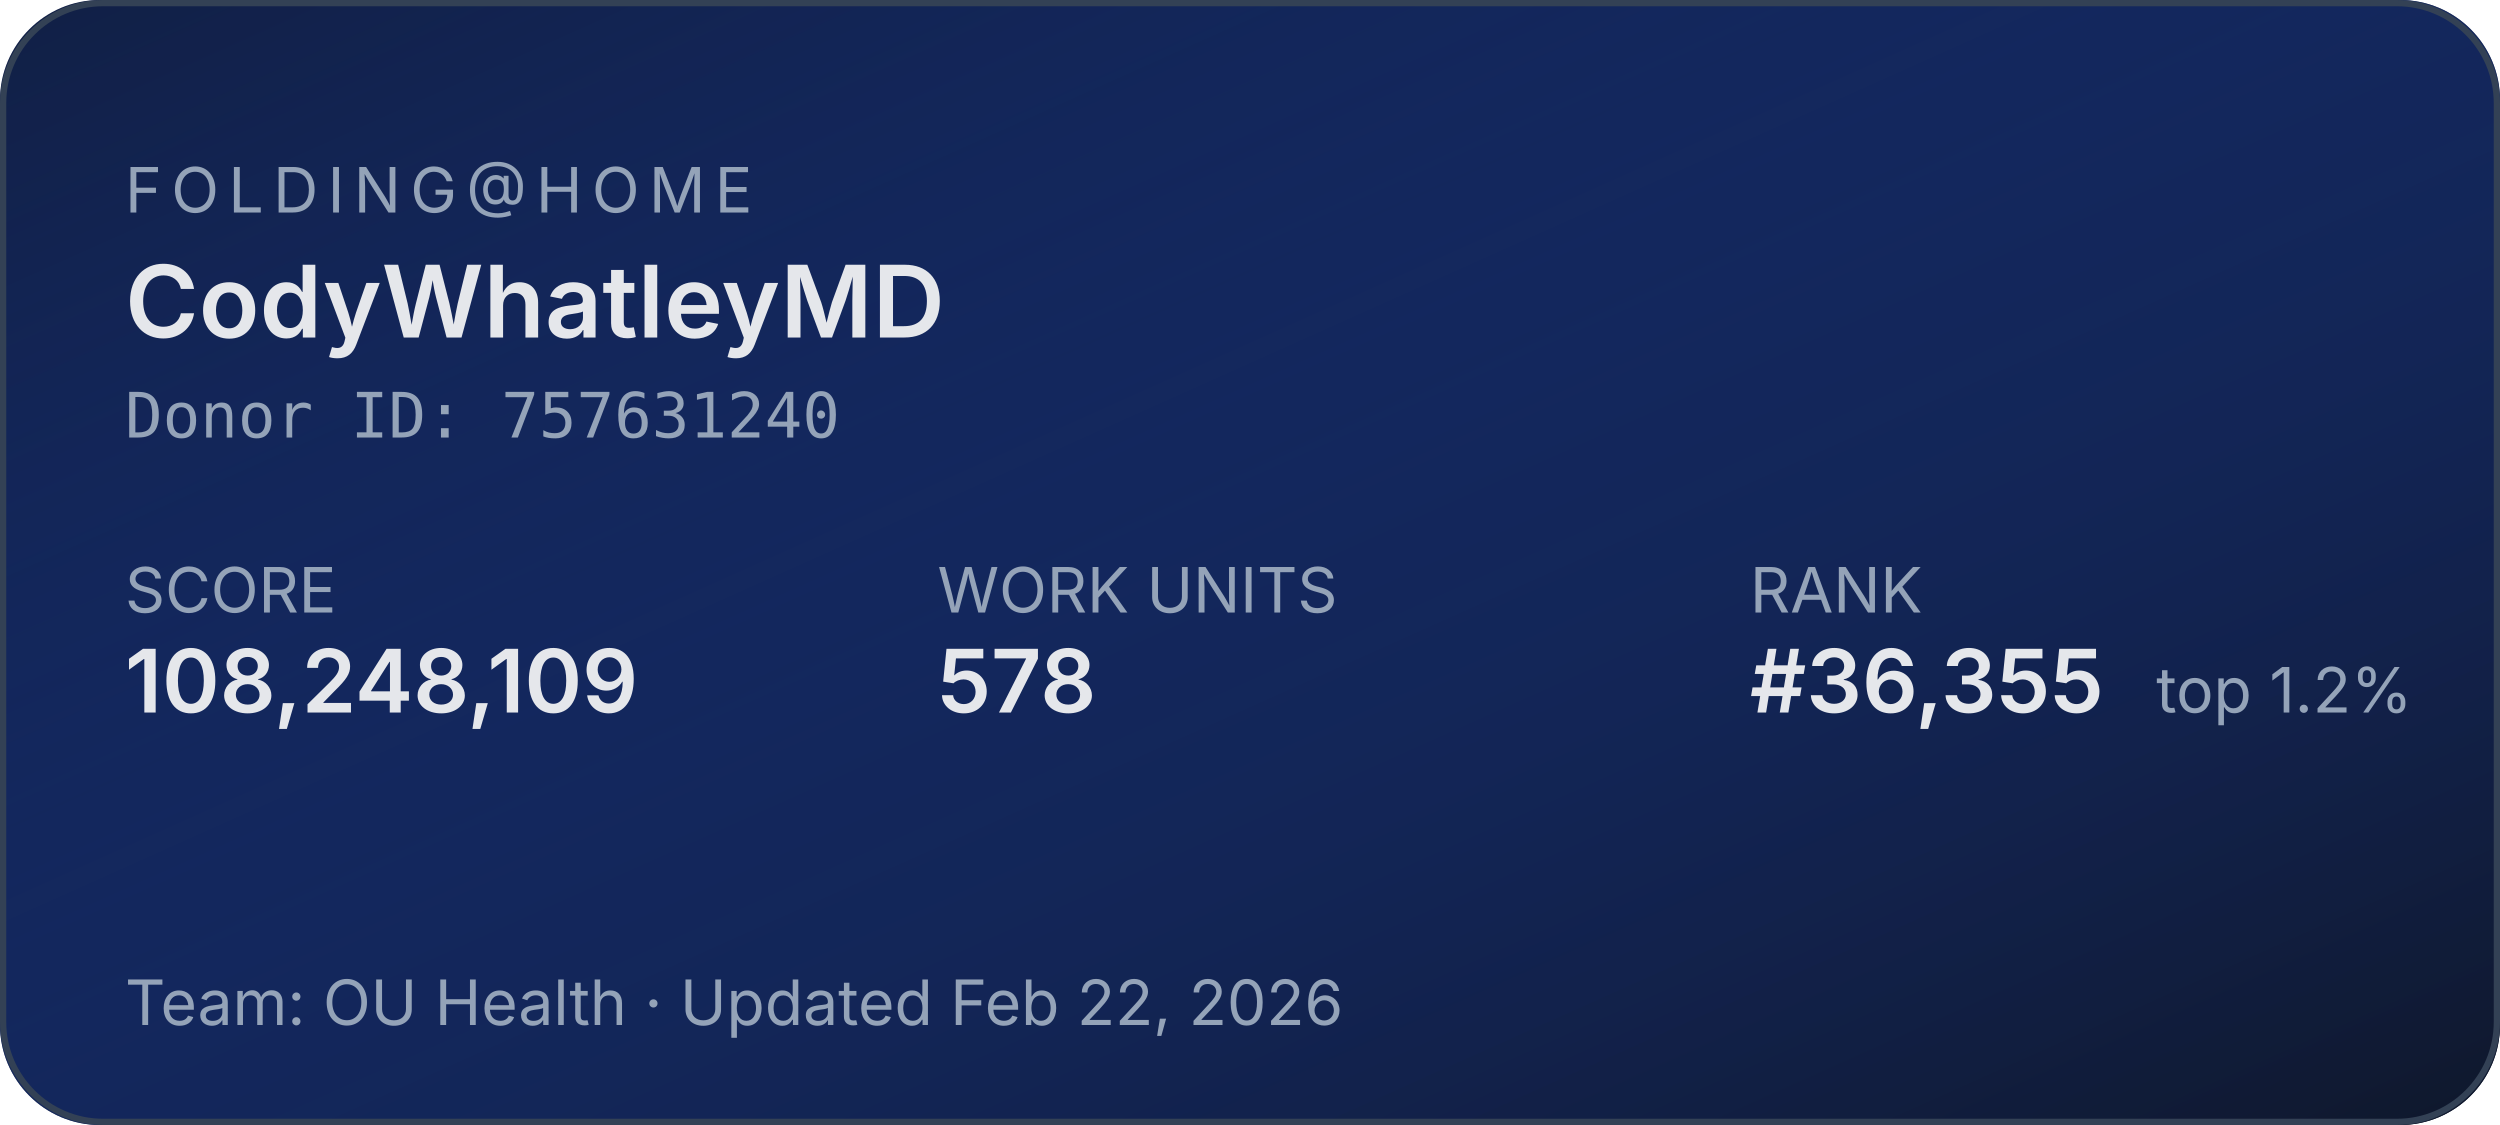
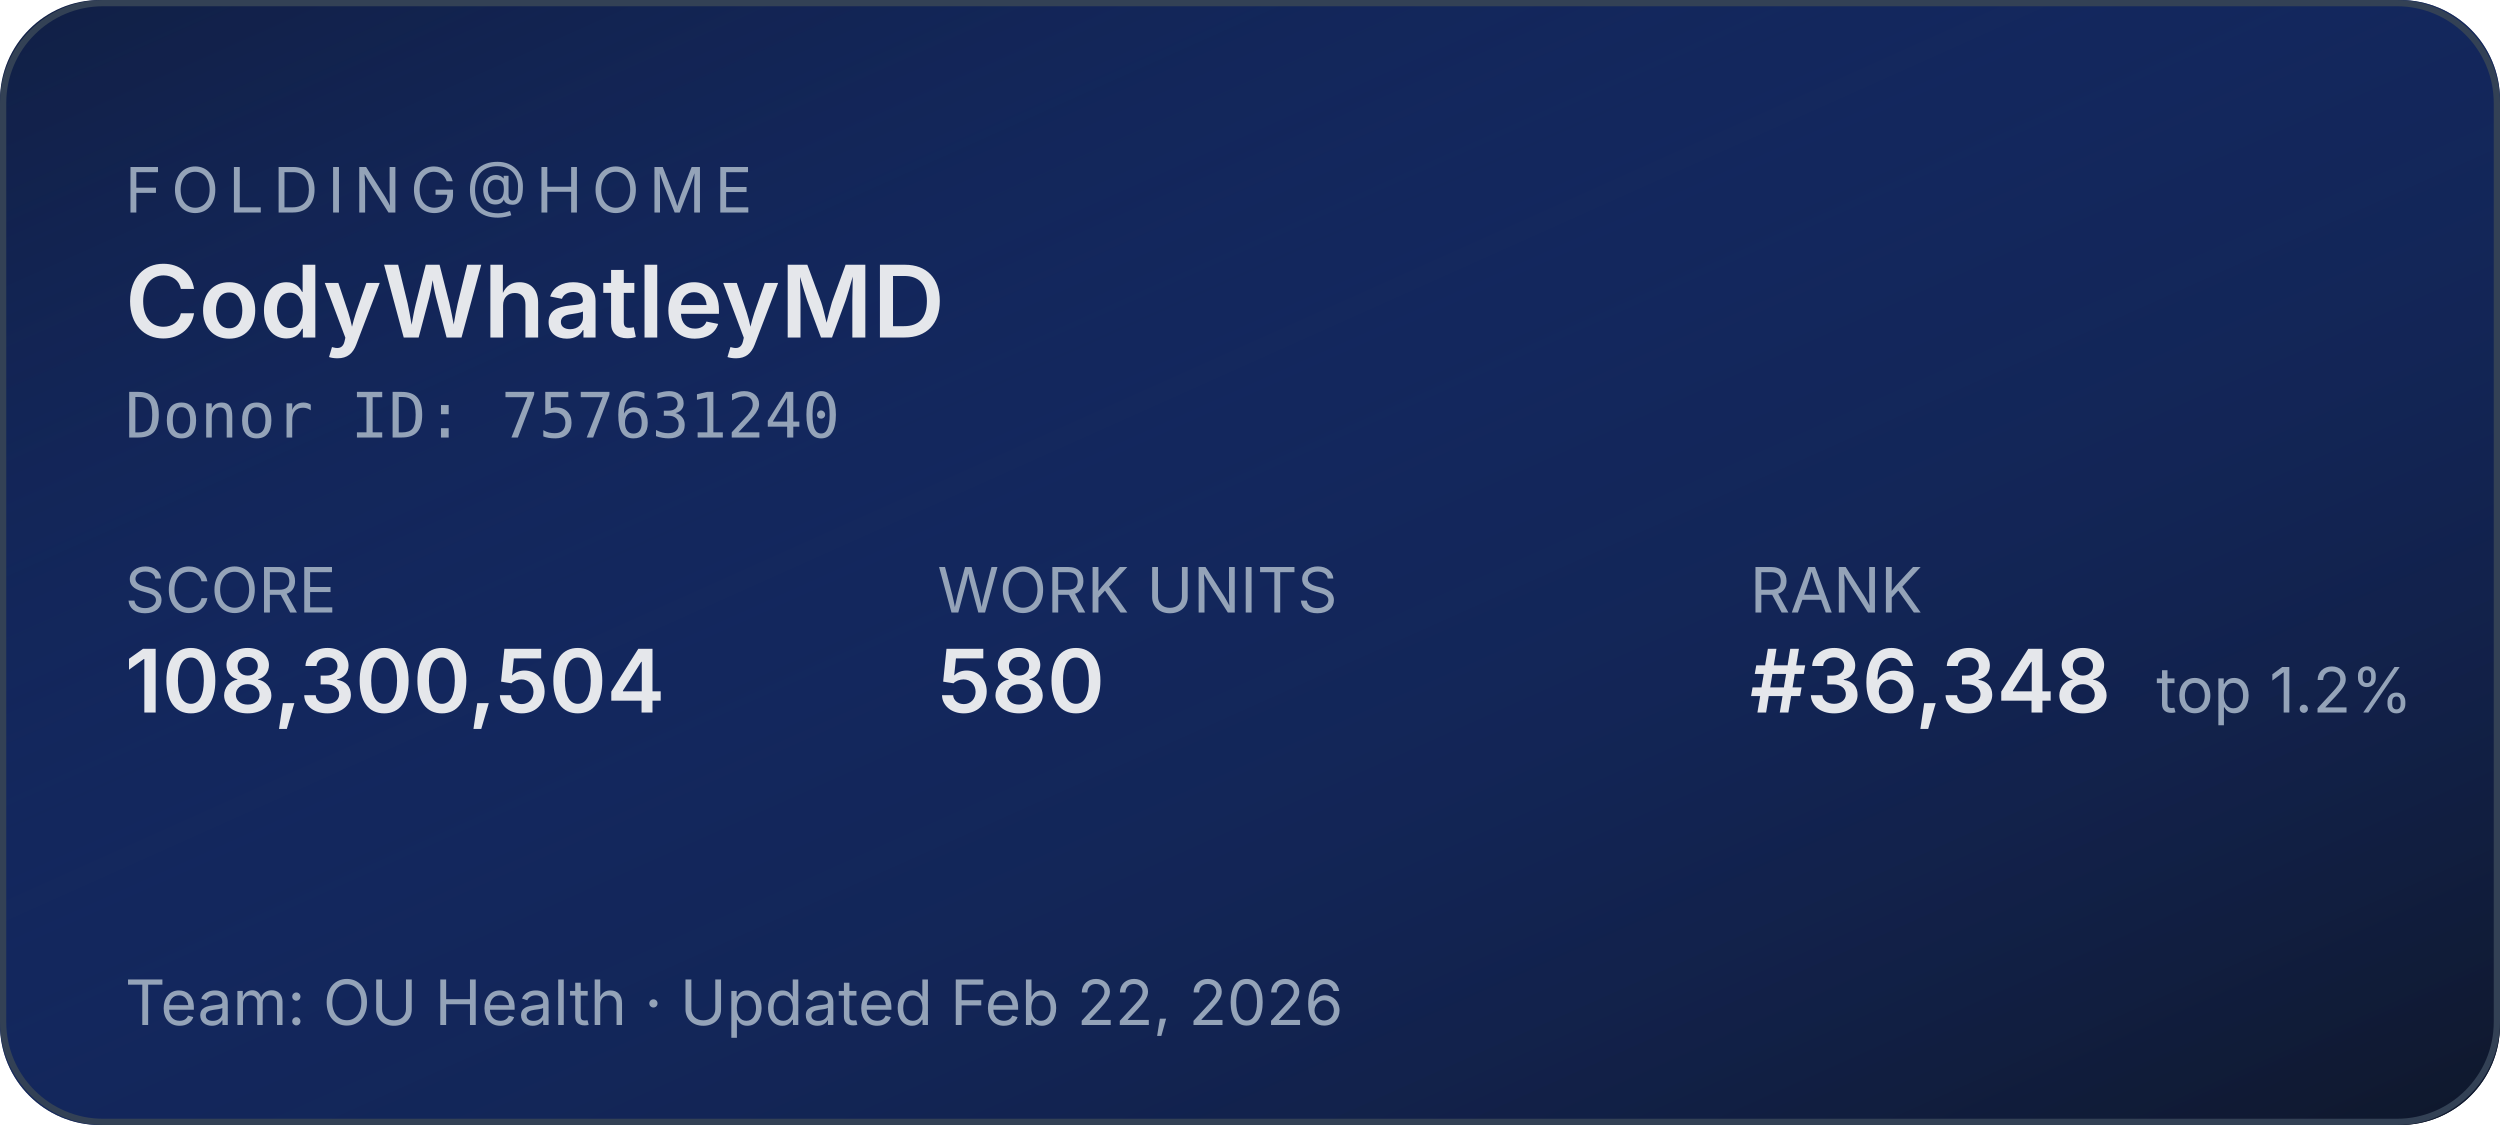
<svg xmlns="http://www.w3.org/2000/svg" width="400" height="180" role="img" aria-label="Folding@home stats for CodyWhatleyMD">
  <defs>
    <linearGradient id="bg" x1="0" y1="0" x2="1" y2="1">
      <stop offset="0%" stop-color="#1d4ed8" stop-opacity="0.15" />
      <stop offset="100%" stop-color="#0f172a" stop-opacity="1" />
    </linearGradient>
  </defs>
  <rect width="400" height="180" rx="16" fill="#0f172a" />
  <rect width="400" height="180" rx="16" fill="url(#bg)" />
  <rect x="0.5" y="0.5" width="399" height="179" rx="16" fill="none" stroke="#334155" stroke-width="1" />
  <g font-family="system-ui,-apple-system,sans-serif">
    <text x="20" y="34" fill="#94a3b8" font-size="10" letter-spacing="1.5" text-transform="uppercase">FOLDING@HOME</text>
    <text x="20" y="54" fill="#e5e7eb" font-size="16" font-weight="600">CodyWhatleyMD</text>
    <text x="20" y="70" fill="#94a3b8" font-size="10" font-family="ui-monospace,monospace">Donor ID: 757631240</text>
    <text x="20" y="98" fill="#94a3b8" font-size="10">SCORE</text>
-     <text x="20" y="114" fill="#e5e7eb" font-size="14" font-weight="600">108,248,109</text>
+     <text x="20" y="114" fill="#e5e7eb" font-size="14" font-weight="600">108,300,504</text>
    <text x="150" y="98" fill="#94a3b8" font-size="10">WORK UNITS</text>
-     <text x="150" y="114" fill="#e5e7eb" font-size="14" font-weight="600">578</text>
+     <text x="150" y="114" fill="#e5e7eb" font-size="14" font-weight="600">580</text>
    <text x="280" y="98" fill="#94a3b8" font-size="10">RANK</text>
-     <text x="280" y="114" fill="#e5e7eb" font-size="14" font-weight="600">#36,355</text>
+     <text x="280" y="114" fill="#e5e7eb" font-size="14" font-weight="600">#36,348</text>
    <text x="345" y="114" fill="#94a3b8" font-size="10">top 1.2%</text>
    <text x="20" y="164" fill="#94a3b8" font-size="10">Team: OU Health  ·  Updated Feb 22, 2026</text>
  </g>
</svg>
